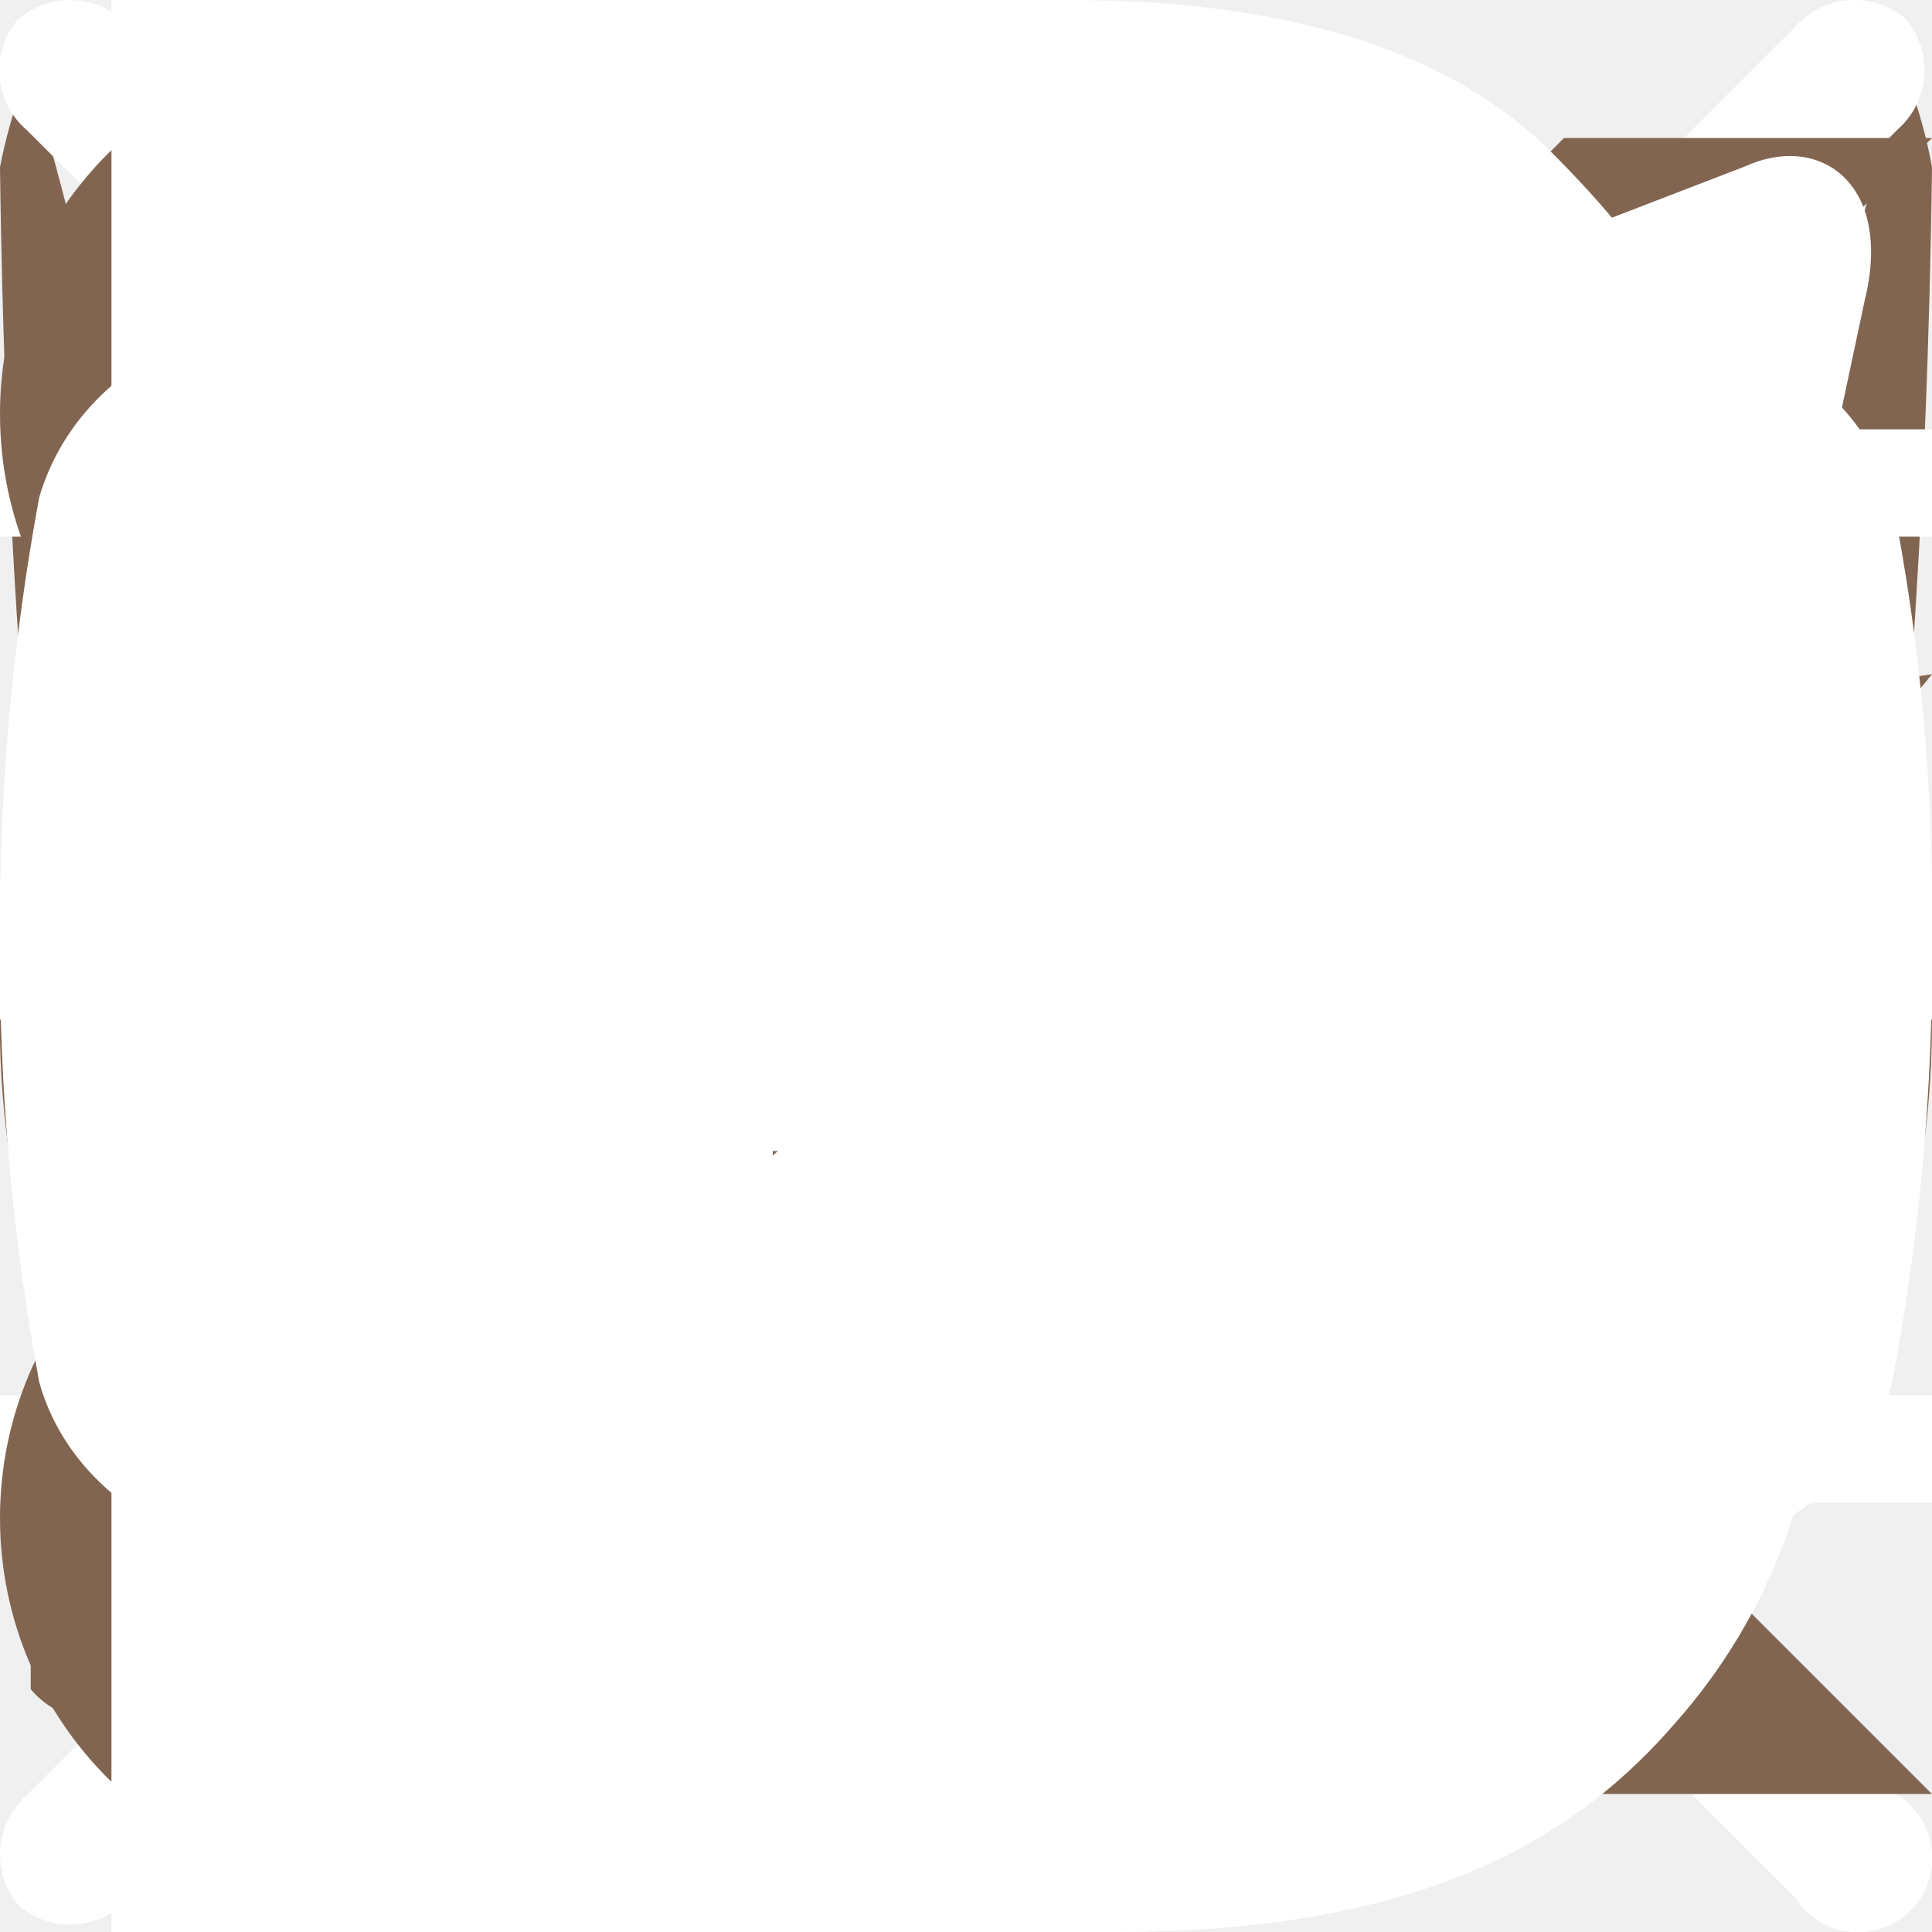
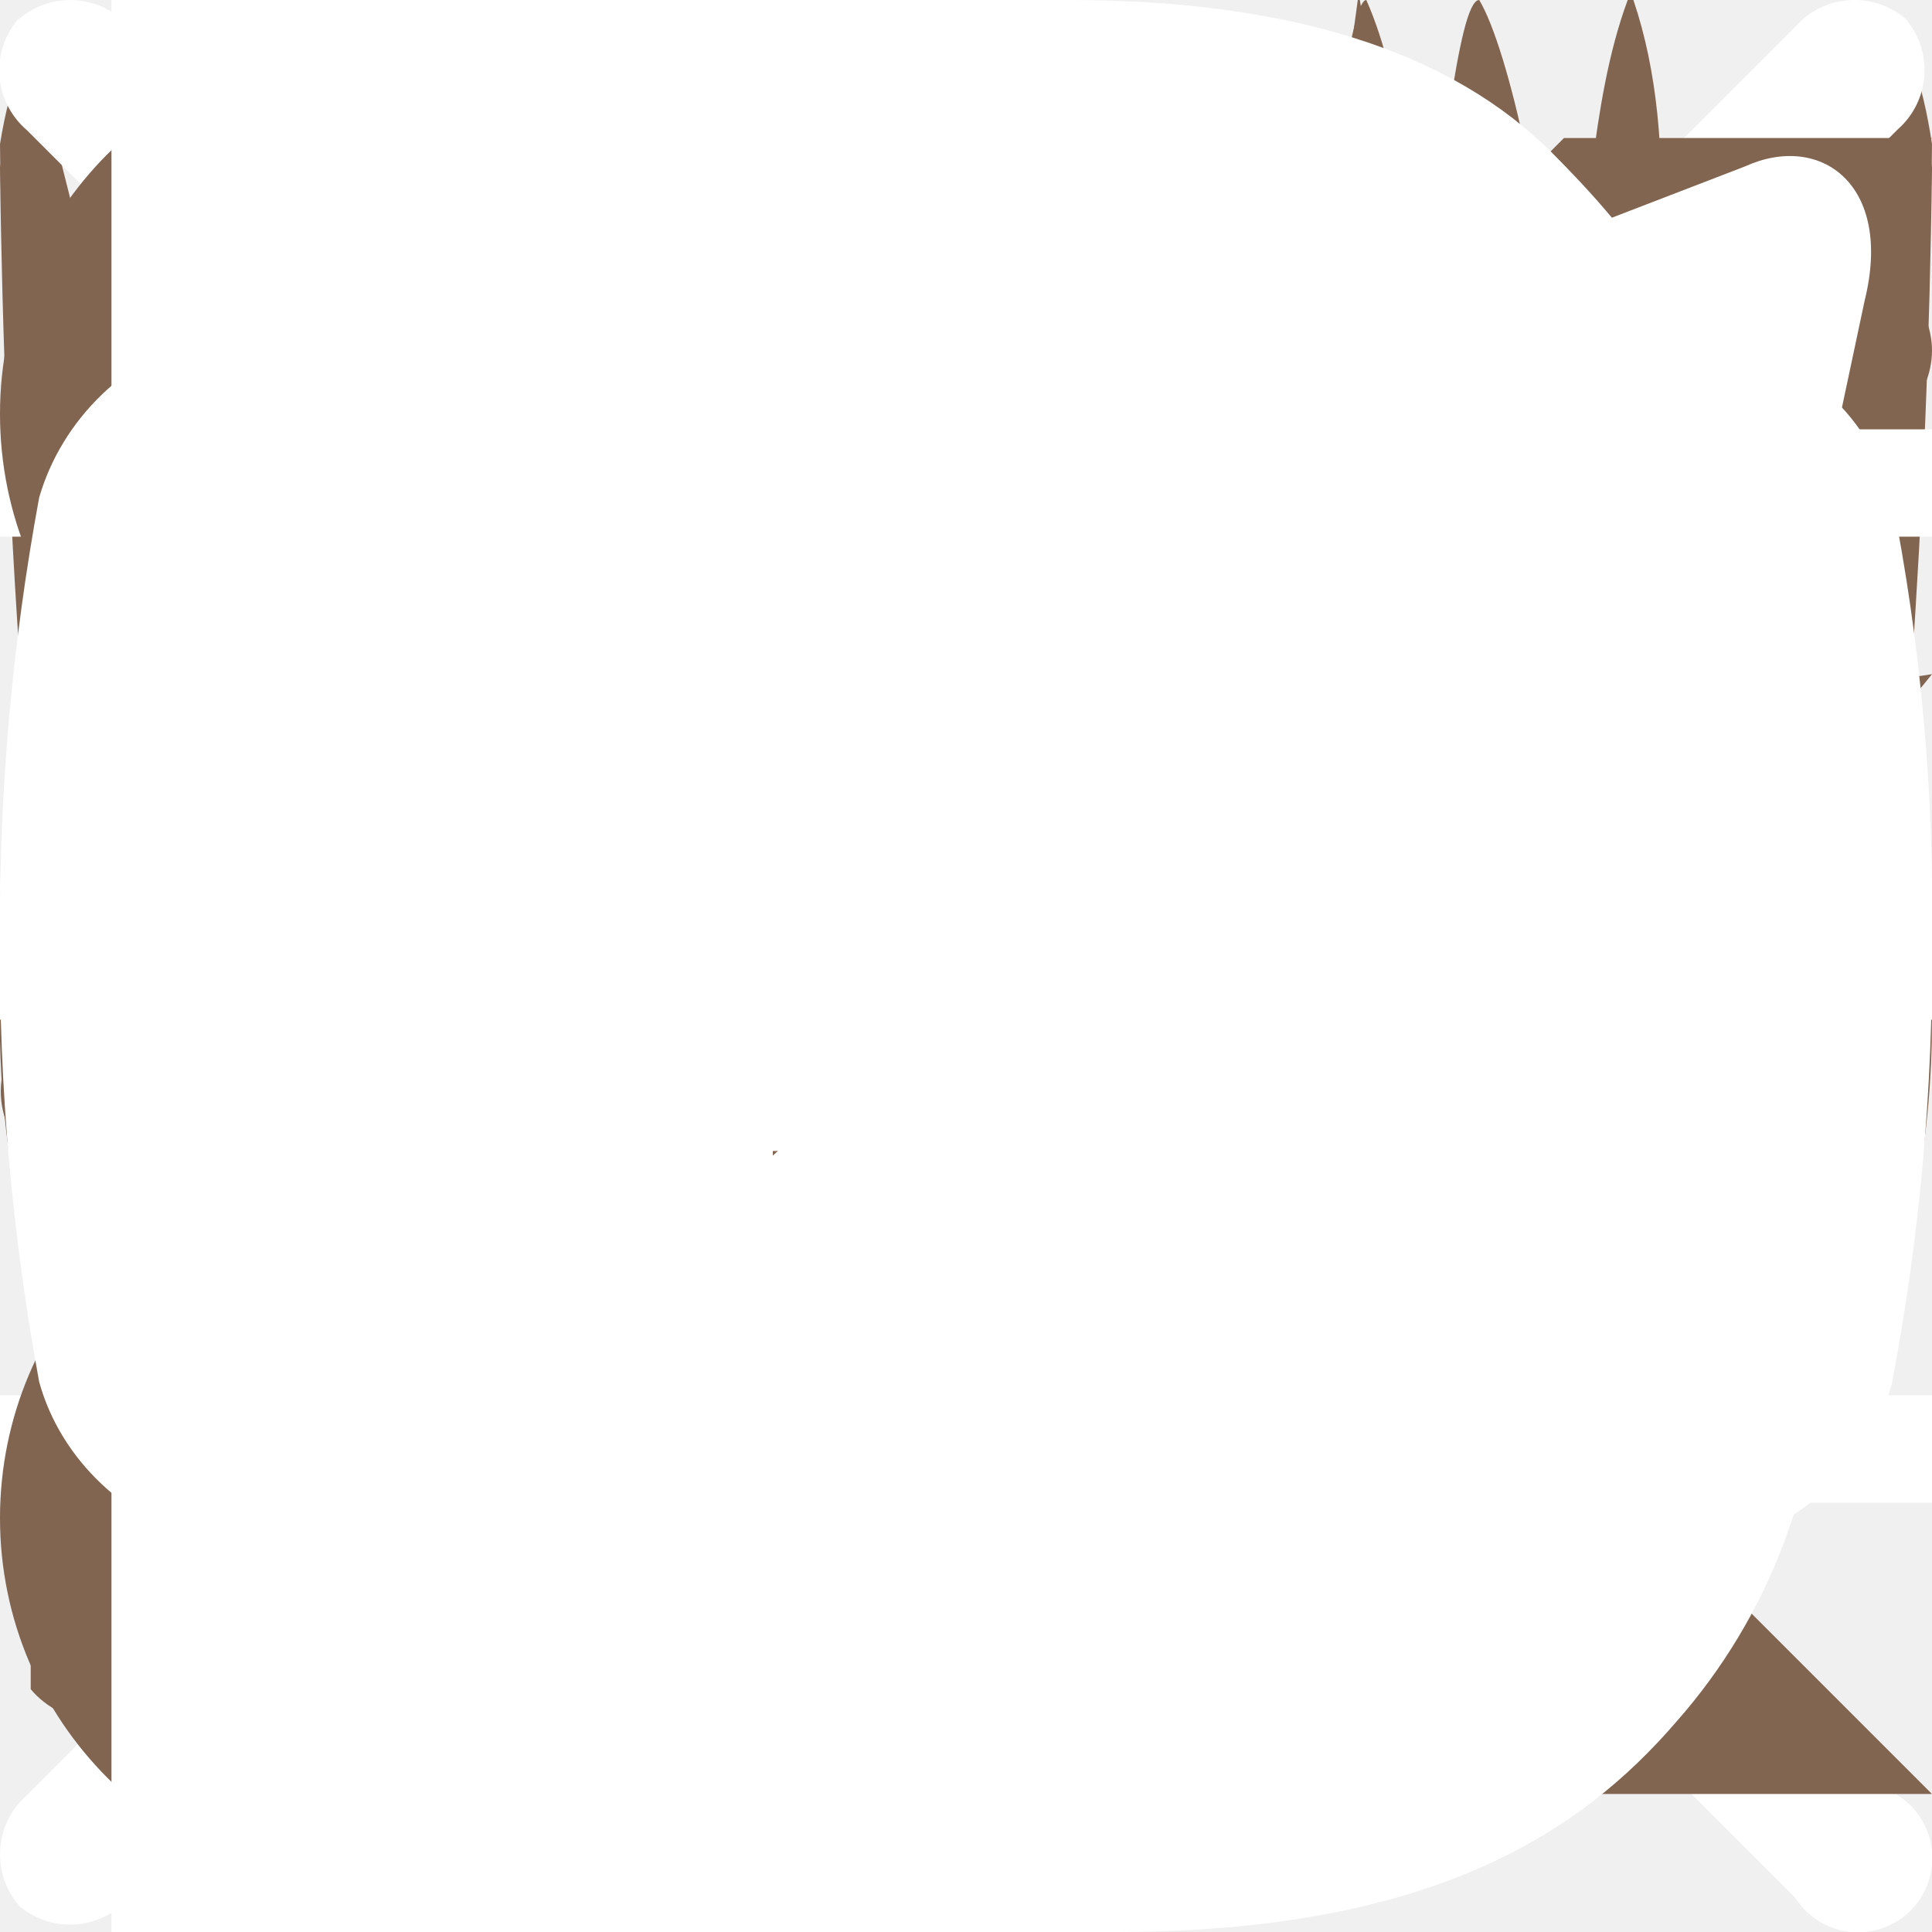
<svg xmlns="http://www.w3.org/2000/svg">
  <style>:root svg:not(:target){display:none}</style>
  <svg viewBox="0 0 95 94" fill="none" id="advantage-1">
    <path d="M90.28 28.35a47.3 47.3 0 0 0-8.5-13.08l-2 3.78a43.06 43.06 0 0 1 6.42 9.98l4.08-.68Zm-.28 15.15a42.97 42.97 0 0 1-12.46 33.92 43.09 43.09 0 0 1-32.77 12.53c.16.6.24 1.21.26 1.83a6.6 6.6 0 0 1-.4 2.15c.83 0 1.67.07 2.52.07a47.14 47.14 0 0 0 33.23-13.8 47.01 47.01 0 0 0 13.37-39.34c-1.2.95-2.45 1.83-3.75 2.63Zm-85.95 3.5a42.96 42.96 0 0 1 21.54-37.24 43.1 43.1 0 0 1 43.07.02l3.36-2.61a47.08 47.08 0 0 0-66.95 18.59 46.94 46.94 0 0 0 24.62 64.9 18.2 18.2 0 0 1-.56-4.59 43.02 43.02 0 0 1-25.08-39.06Z" fill="#826550" />
    <path d="M38.8 84.77c7.74-2.72 16.3-9.66 14.53-19.8-.9-5.13-4.48-4.99-7.26-9.23 14.43-11.98 24.2-28.6 32.98-46.18h-2c-7.45 5.65-21.9 16.97-28.4 26.39-2.6 3.77-4.6 9.29-7.27 13.85-4.54 7.73-15.11 21.2-6.6 31-1.39 4.62-1.2 12.37 3.99 12.54 3.26-1.73-1.36-4.6.03-8.57Zm8.3-38.76a2.59 2.59 0 1 1 .03 5.18 2.59 2.59 0 0 1-.02-5.18Zm-10.28 28.87c-1.86-8.99 7-16.92 11.88-9.24.26 7.4-6.17 15.73-11.88 9.23Z" fill="#826550" />
    <path d="M56.02 51.12c14-5.2 30.56-7.74 38.98-18.47-9.4 1.38-18.11 3.47-27.74 4.61-2.2 6.23-7.08 9.67-11.24 13.86Zm-43.64-11.18c-4.22 12.23 8.42 15.97 21.8 13.85 3.78-4.8 5.84-9.98 2-15.84-4.92-7.47-20.92-6.39-23.8 1.99Zm5.28 7.26c-5.12-10.85 12.88-11.08 14.53-5.26 2.18 7.56-9.1 7.98-14.53 5.23v.03Z" fill="#826550" />
  </svg>
  <svg viewBox="0 0 95 88" fill="none" id="advantage-2">
    <path d="m87.97 22.27-1.7 5.19a42.09 42.09 0 0 1 3.5 29.26 42.67 42.67 0 0 1-16.6 24.52c1.18.71 2.25 1.6 3.16 2.65a46.65 46.65 0 0 0 17.87-28.6 46.13 46.13 0 0 0-6.23-33.02Zm-78.37 47.58h1.36a42.23 42.23 0 0 1 4.1-51.54 43.62 43.62 0 0 1 24.06-13.52c9.3-1.8 18.95-.56 27.47 3.54a22.76 22.76 0 0 1 2.46-3.24 48.18 48.18 0 0 0-29.56-4.42 47.74 47.74 0 0 0-26.4 13.85 46.13 46.13 0 0 0-6.8 55.47c1.14-.11 2.27-.14 3.31-.14Z" fill="#826550" />
    <path d="M53.93 81.43c.44-6.1-.88-13.9.67-18.94 4.57-.08 9.64.35 13.26-.65 8.26-14.74 12.11-33.77 18.59-50.29v-2.6c-.69-2.99-3.78-3.68-6.64-4.58h-.66c-10.7 3.4-12.1 15.99-14.6 27.43-15.94-4.11-32.59-.06-33.18 15.02-4.56.07-8.07 1.21-9.95 3.91-.58 6.7 1.58 10.68 6.64 11.83a21.93 21.93 0 0 1-7.3 12.4c-6.46.62-15.78-1.59-19.25 1.99v2.61c3.18 3.83 12.97 1.17 19.24 1.99 6.65-3.99 8.51-12.58 11.95-19.67 4.71.36 10.96-.78 14.6.65v19.6c-7.9.49-15.59 1.2-19.24 5.87h45.12c-3.29-5.25-12.6-4.59-19.25-6.57Zm-15.92-34.57c.68-11.63 15.47-11.6 25.88-8.49.1 4.69-.53 10.09 1.32 13.06-7.1-.84-17.22-4.37-27.2-4.57Z" fill="#826550" />
  </svg>
  <svg viewBox="0 0 95 91" fill="none" id="advantage-3">
    <path d="M47.53 8.08a9.14 9.14 0 0 1 8.51 5.54 8.84 8.84 0 0 1-1.97 9.83 9.37 9.37 0 0 1-10.02 1.97 9.16 9.16 0 0 1-4.14-3.32 8.88 8.88 0 0 1 1.13-11.37 9.3 9.3 0 0 1 6.49-2.65Z" fill="#826550" />
    <path d="M68.1 26.1h-41.15c-.75 0-1.47.3-2 .81a2.76 2.76 0 0 0-.83 1.97v4.42c0 .74.3 1.45.83 1.97s1.25.82 2 .82h.84v44.9h-.84c-.75 0-1.47.3-2 .82a2.76 2.76 0 0 0-.83 1.97v4.42c0 .74.3 1.45.83 1.97.53.53 1.25.82 2 .83h41.15c.75 0 1.47-.3 2-.82.54-.52.84-1.23.84-1.97v-4.43c0-.74-.3-1.45-.83-1.97a2.89 2.89 0 0 0-2.01-.82h-.84v-44.9h.84c.75 0 1.47-.3 2-.82.54-.52.84-1.23.84-1.97v-4.42c0-.74-.3-1.44-.83-1.97a2.89 2.89 0 0 0-2.01-.82Zm-34.12 10h13.32l-13.32 13.05v-13.06Zm27.1 44.89h-13.64l13.63-13.32v13.32Zm0-28.4-27.1 26.54v-14.9l27.1-26.55v14.91Z" fill="#826550" />
    <path d="M47.53 0a48.16 48.16 0 0 0-27.8 8.8 46.64 46.64 0 0 0-17.3 23.08 45.68 45.68 0 0 0-.25 28.63 46.6 46.6 0 0 0 16.9 23.36v-.1c0-1.42.4-2.83 1.17-4.05a42.57 42.57 0 0 1-14.57-21.53 41.8 41.8 0 0 1 .81-25.83 42.71 42.71 0 0 1 15.89-20.62 44.1 44.1 0 0 1 25.13-7.83c9 0 17.77 2.73 25.12 7.83a42.71 42.71 0 0 1 15.89 20.62 41.8 41.8 0 0 1 .8 25.83 42.57 42.57 0 0 1-14.56 21.53 7.6 7.6 0 0 1 1.19 4.06v.09a46.6 46.6 0 0 0 16.87-23.36 45.69 45.69 0 0 0-.24-28.61 46.65 46.65 0 0 0-17.28-23.08 48.2 48.2 0 0 0-27.77-8.82Z" fill="#826550" />
  </svg>
+   <svg viewBox="0 0 22 16" fill="none" id="arrow">
+     <path d="M21.7.28a1.02 1.02 0 0 0-1.42 0l-13.58 13.32-4.97-4.87a1.02 1.02 0 0 0-1.1-.22.99.99 0 0 0-.33 1.62l5.68 5.58a1.02 1.02 0 0 0 1.43 0l14.29-14.01a1 1 0 0 0 .3-.71.98.98 0 0 0-.3-.7Z" fill="#826550" />
+   </svg>
+   <svg viewBox="0 0 52 49" fill="none" id="beard-1">
+     <path d="M51.43 0h-.24c-2.33 7.62-2.96 16.9-9.46 20.44-1.2-3.32-4.16-4.84-7.52-6.3-2.14-.92-4.6-2.53-6.67-2.61a2.24 2.24 0 0 0-1.52.31c-.45-.28-.99-.4-1.52-.31-2.02.08-4.54 1.7-6.67 2.61-3.36 1.46-6.32 2.97-7.52 6.3-6.5-3.54-7.13-12.82-9.46-20.44h-.24a13 13 0 0 0-.61 2.38c0 1.9.55 21.25 1.94 28.16 1.25 6.23 6.15 10.73 10.92 13.67 3.32 2.05 8.6 4.79 13.14 4.79 4.54 0 9.84-2.74 13.14-4.8 4.77-2.96 9.67-7.43 10.92-13.66 1.4-6.93 1.94-26.26 1.94-28.16-.12-.81-.3-1.6-.57-2.38Zm-14.03 27.79c-.25 1.53-1.68 3.35-3.4 3.44-3.03.16-4.55-4.37-7.94-4.33-3.39.04-4.93 4.5-7.94 4.33-1.72-.1-3.16-1.9-3.4-3.44a7.33 7.33 0 0 1 1.7-5.59c1.1-1.06 2.85-.92 4.73-1.19 1.8-.13 3.52-.8 4.91-1.93a8.87 8.87 0 0 0 4.91 1.93c1.88.27 3.62.13 4.73 1.2a7.43 7.43 0 0 1 1.7 5.58Z" fill="#826550" />
+   </svg>
+   <svg viewBox="0 0 58 68" fill="none" id="beard-2">
+     <path d="M51.89 22c.12-1.7.47-3.48.72-5.36.68-5.38 1.6-11.56-.12-16.64h-.2c-1.37 3.7-1.3 8.27-2.21 12.24a19.29 19.29 0 0 1-3.26 7.5c-.54.68-1.07 1.53-1.93 1.78-.65-3.89-4.3-4.9-7.69-6.3-2.14-.88-4.02-1.98-6.15-2.14-.67.01-1.35.09-2.01.22a11.5 11.5 0 0 0-2.01-.22c-2.16.15-4.02 1.26-6.15 2.14-3.41 1.4-7.04 2.41-7.73 6.3-.86-.25-1.4-1.1-1.93-1.79a19.6 19.6 0 0 1-3.26-7.49c-.92-3.97-.87-8.53-2.2-12.24h-.25c-1.73 5.08-.82 11.26-.12 16.64.25 1.88.6 3.67.72 5.35.8 10.95-6.98 22.9-6.03 28.65.94 7.46 8.45 9.32 14.24 12.25 4.37 2.22 8.36 4.95 13.4 5.11h2.57c5.02-.2 9.05-2.9 13.4-5.11 5.78-2.97 13.3-4.79 14.23-12.25.95-5.74-6.83-17.7-6.03-28.65Zm-22.89 3.76c-2.41.06-4.82-.1-7.2-.5.66-2.04 4.02-1.55 7.12-1.55h.16c3.02 0 6.46-.49 7.12 1.54-2.38.4-4.79.57-7.2.5Z" fill="#826550" />
+   </svg>
+   <svg viewBox="0 0 63 78" fill="none" id="beard-3">
+     <path d="M63 41.74c0-5.18-2.4-7.72-3.63-9.94a54.73 54.73 0 0 1-4.24-17.49c-.08-4.88-1.71-12.32-2.91-14.31-.88 0-1.54 7.73-2.3 11.57-1.45 6.95-3.81 8.87-4.49 8.94-.76-2.8-4.15-7.31-13.8-7.68h-.26c-9.65.36-13.05 4.89-13.8 7.68-.69-.07-3.03-1.99-4.49-8.94-.76-3.84-1.43-11.57-2.3-11.57-1.2 1.99-2.83 9.43-2.9 14.31a55.28 55.28 0 0 1-4.25 17.49c-1.24 2.22-3.63 4.76-3.63 9.94 0 3.71 5.25 7.15 5.7 11.33.12 1.2 0 2.33.12 3.34 2.01 17.37 18.04 21.59 25.68 21.59 7.64 0 23.67-4.22 25.68-21.6.16-.99 0-2.12.13-3.33.44-4.18 5.69-7.6 5.69-11.33Zm-29.44-15.15a21.95 21.95 0 0 0-4.12 0c-1.75.34-5.82 1-5.82-1.07 0-1.06 6.79-2.28 7.88-2.28 1.09 0 7.88 1.22 7.88 2.28 0 2.06-4.04 1.41-5.82 1.07Z" fill="#826550" />
+   </svg>
+   <svg viewBox="0 0 57 97" fill="none" id="beard-4">
+     <path d="M51.12 15.13c-.39-5.4-.61-10.77-2.52-15.13-.76 0-1.53 7.26-2.28 10.84-1.48 7.1-3.71 8.23-4.44 8.23-.88-3.84-4.38-4.17-7.8-5.84-1.12-.6-2.34-1-3.6-1.2-.67 0-1.34.04-2 .12a14.8 14.8 0 0 0-2-.11c-1.26.19-2.48.59-3.6 1.19-3.42 1.63-6.94 1.98-7.8 5.84-.73 0-3-1.14-4.44-8.23-.71-3.58-1.48-10.84-2.24-10.84-1.91 4.36-2.13 9.72-2.52 15.13-.88 23.38-5.88 36.04-5.88 46.84 0 25.88 11.71 35.03 28.5 35.03s28.5-9.15 28.5-35.03c0-10.8-5-23.46-5.88-46.84Zm-16.68 9.7c-2.79 1.16-5.35-.7-5.88-.72h-.12c-.53 0-3.09 1.88-5.88.72-.78-3.56 2.4-3.98 5.94-3.89 3.55-.17 6.73.3 5.94 3.89Z" fill="#826550" />
+   </svg>
+   <svg viewBox="0 0 45 104" fill="none" id="beard-5">
+     <path d="M43.7 0h-.11c-2.84 21.37-5.42 22.4-7.05 22.51-1.64.12-3.67-1.76-4.96-2.5a16.23 16.23 0 0 0-9.13-2.52c-3.23-.09-6.4.8-9.12 2.52-1.3.74-3.53 2.61-4.96 2.5-1.55-.12-4.14-1.14-6.97-22.51h-.12c-2.09 12.12-1.57 49.83 1.2 63.13 2.64 18.38 10.2 34.84 13.55 39.3.68 1 3.55 1.56 6.46 1.57 2.91.01 5.78-.54 6.47-1.57 3.35-4.46 10.91-20.92 13.54-39.3 2.83-13.3 3.3-51.01 1.2-63.13Zm-21.2 27.94c-3.42 0-6.83.18-10.22.53 1.14-1.74 9.06-3.22 10.21-3.43 1.16.21 9.07 1.69 10.22 3.43-3.4-.35-6.8-.53-10.22-.53Z" fill="#826550" />
+   </svg>
  <svg viewBox="0 0 23 21" fill="none" id="beard">
    <path d="M22.73 0h-.1c-1.05 3.27-1.32 7.25-4.17 8.76-.54-1.42-1.85-2.08-3.33-2.7a9.79 9.79 0 0 0-2.96-1.1c-.23-.04-.47 0-.68.12-.2-.11-.43-.16-.66-.13-1.04.22-2.04.6-2.95 1.1-1.5.63-2.8 1.29-3.33 2.71-2.87-1.51-3.14-5.5-4.17-8.76h-.1a5.9 5.9 0 0 0-.28.99c.05 4.05.33 8.08.85 12.1.56 2.67 2.72 4.6 4.83 5.86 1.47.85 3.8 2.05 5.78 2.05 1.98 0 4.38-1.2 5.86-2.05 2.08-1.27 4.26-3.19 4.83-5.86.52-4.02.8-8.05.85-12.1a5.9 5.9 0 0 0-.27-.99Zm-6.25 11.88c-.06.36-.24.7-.5.96a1.9 1.9 0 0 1-1 .52c-1.34.07-2.02-1.87-3.52-1.87-1.5.02-2.17 1.94-3.5 1.87a1.9 1.9 0 0 1-.99-.52 1.8 1.8 0 0 1-.49-.96 3.05 3.05 0 0 1 .75-2.4c.5-.45 1.26-.4 2.09-.5a3.95 3.95 0 0 0 2.14-.8c.62.48 1.38.77 2.17.83.83.1 1.6.05 2.09.5a3.17 3.17 0 0 1 .79 2.37h-.03Z" fill="#826550" />
  </svg>
  <svg viewBox="0 0 36 20" fill="none" id="burger">
    <path d="M0 1h36m-36 18h36m-36-9h36" stroke="#fff" stroke-width="2" />
  </svg>
  <svg viewBox="0 0 26 26" fill="none" id="button-close">
    <path d="M.36 24.16a1.06 1.06 0 0 0-.1 1.49 1.06 1.06 0 0 0 1.48-.11l23.8-23.8a1.06 1.06 0 0 0 .1-1.49 1.06 1.06 0 0 0-1.48.11l-23.8 23.8Z" fill="#fff" />
    <path d="M.25.25a1.06 1.06 0 0 0 .11 1.5l23.8 23.79a1 1 0 1 0 1.38-1.38l-23.8-23.8a1.06 1.06 0 0 0-1.49-.1Z" fill="#fff" />
+   </svg>
+   <svg viewBox="0 0 58 57" fill="none" id="clock">
+     <path d="M29.4 8.77v-8.36a.4.4 0 0 0-.7-.29.4.4 0 0 0-.11.29v8.36h.82Zm-10.66 2.85c.23-.15.47-.28.7-.41l-4.19-7.23a.4.4 0 0 0-.7.4l4.19 7.24Zm-14.44 2.57a.4.4 0 0 0 .15.55l7.24 4.2c.13-.24.26-.48.4-.7l-7.23-4.2a.41.41 0 0 0-.56.15Zm39.26-10.71a.41.41 0 0 0-.56.15l-4.42 7.6.71.4 4.42-7.59a.4.4 0 0 0-.15-.56Zm10.39 11.09a.4.4 0 0 0 .05-.68.41.41 0 0 0-.46-.03l-7.62 4.4.41.71 7.62-4.4Zm-44.74 13.93v-.4h-8.8a.41.41 0 0 0-.29.69.4.4 0 0 0 .29.12h8.81v-.41Zm48.39-.4h-8.82v.8h8.81a.41.41 0 0 0 .41-.4.4.4 0 0 0-.4-.4Zm-4.05 14.16-7.24-4.2c-.13.24-.26.48-.4.7l7.23 4.2a.41.41 0 0 0 .45-.03.4.4 0 0 0-.04-.67Zm-49.51.17a.41.41 0 1 0 .42.7l7.62-4.39c-.15-.23-.28-.47-.41-.71l-7.63 4.4Zm35.22 2.95c-.23.15-.47.28-.71.41l4.2 7.23a.41.41 0 0 0 .74-.1.4.4 0 0 0-.04-.3l-4.19-7.24Zm-24.98 7.58a.4.4 0 0 0 .46.6c.1-.03.2-.1.25-.19l4.43-7.6-.71-.4-4.43 7.59Zm14.31-4.73v8.36a.4.4 0 0 0 .7.29.4.4 0 0 0 .12-.29v-8.36h-.82Zm14.29-27.03a.61.61 0 1 0-.61-1.07l-11.64 6.72a2.31 2.31 0 0 0-3.28 0l-8.3-4.83a.62.62 0 0 0-.91.69c.04.16.14.3.28.37l8.34 4.83a2.3 2.3 0 0 0 2.92 2.8 2.32 2.32 0 0 0 1.56-2.8l11.64-6.71Zm-13.88 8.41a1.1 1.1 0 0 1-1.07-1.3 1.09 1.09 0 0 1 1.49-.8 1.1 1.1 0 0 1 .67 1.01 1.09 1.09 0 0 1-1.1 1.07v.02Z" fill="#fff" />
  </svg>
  <svg viewBox="0 0 21 20" fill="none" id="haircut">
    <path d="M8 4a4 4 0 1 0-4 4c.56.02 1.12-.12 1.6-.4l2.4 2.4-2.4 2.4a2.93 2.93 0 0 0-1.6-.4 4 4 0 1 0 4 4 2.93 2.93 0 0 0-.4-1.6l2.4-2.4 7 7h4l-13.4-13.4c.28-.48.42-1.04.4-1.6Zm-4 2a2 2 0 1 1 0-4 2 2 0 0 1 0 4Zm0 12a2 2 0 1 1 0-4 2 2 0 0 1 0 4Zm6-8.5a.5.5 0 1 1-.5.5.47.47 0 0 1 .5-.5Zm11-8.5h-4l-6 6 2 2 8-8Z" fill="#826550" />
  </svg>
  <svg viewBox="0 0 45 12" fill="none" id="mustache">
    <path d="M22.49 7.67a10.24 10.24 0 0 0 3.8 3.19 11.1 11.1 0 0 0 4.98 1.13c7.16.26 13.73-4.85 13.73-6.77-2.78 2.32-7.39 2.53-9.95 1.57-3.78-1.4-3.12-4.18-5.88-5.99a5.4 5.4 0 0 0-5.68 0c-.37.2-.7.46-1 .75a4.9 4.9 0 0 0-1-.75 5.4 5.4 0 0 0-5.69 0c-2.75 1.86-2.09 4.59-5.87 6-2.56.92-7.17.74-9.93-1.58 0 1.92 6.55 7.03 13.71 6.77a11.1 11.1 0 0 0 4.98-1.13 10.24 10.24 0 0 0 3.8-3.2Z" fill="#826550" />
  </svg>
  <svg viewBox="0 0 31 26" fill="none" id="telegram">
    <path d="m28 .17-26.6 10.25c-1.81.73-1.8 1.74-.33 2.2l6.83 2.12 15.8-9.96c.74-.46 1.42-.21.86.28l-12.8 11.56-.47 7.04c.7 0 1-.32 1.38-.7l3.32-3.22 6.9 5.1c1.27.7 2.18.34 2.5-1.18l4.53-21.34c.46-1.86-.71-2.7-1.92-2.15Z" fill="#fff" />
  </svg>
  <svg viewBox="0 0 23 26" fill="none" id="vkontakte">
    <path d="M21.06 23.17a7.75 7.75 0 0 0 1.94-5.17c0-3.23-2.62-5.48-6.29-6.3 1.58-.39 2.77-.82 3.56-1.87a5.67 5.67 0 0 0 1.2-3.52c0-1.77-.69-2.85-2.06-4.23-1.37-1.39-3.55-2.08-6.54-2.08h-12.87v26h13.5c4.24 0 6.26-1.32 7.56-2.83Zm-13.9-18.03h3.22c1.93 0 2.9.66 2.9 2.11 0 .53-.2 1.54-.62 2-.42.48-1.13.71-2.14.71h-3.36v-4.82Zm-.04 15.07v-4.72h3.94c1.28 0 2.15.25 2.63.75s.72 1.05.72 1.65c0 .6-.25 1.13-.74 1.6-.5.48-1.26.72-2.31.72h-4.24Z" fill="#fff" />
  </svg>
  <svg viewBox="0 0 36 25" fill="none" id="youtube">
    <path d="M35.25 3.77c-.2-.73-.6-1.39-1.15-1.9a4.58 4.58 0 0 0-2-1.12c-2.82-.74-14.1-.74-14.1-.74-4.71-.06-9.42.18-14.1.7-.75.21-1.44.6-2 1.14-.56.54-.96 1.2-1.17 1.92-.5 2.71-.75 5.47-.73 8.24-.02 2.76.23 5.52.73 8.24.2.72.6 1.37 1.16 1.9.56.53 1.25.91 2.02 1.12 2.85.74 14.08.74 14.08.74 4.71.05 9.42-.18 14.1-.7.76-.2 1.45-.59 2.01-1.12.55-.52.95-1.18 1.15-1.9.52-2.72.77-5.48.75-8.25.04-2.78-.21-5.55-.75-8.27Zm-20.85 13.37v-10.27l9.4 5.14-9.4 5.13Z" fill="#fff" />
  </svg>
</svg>
